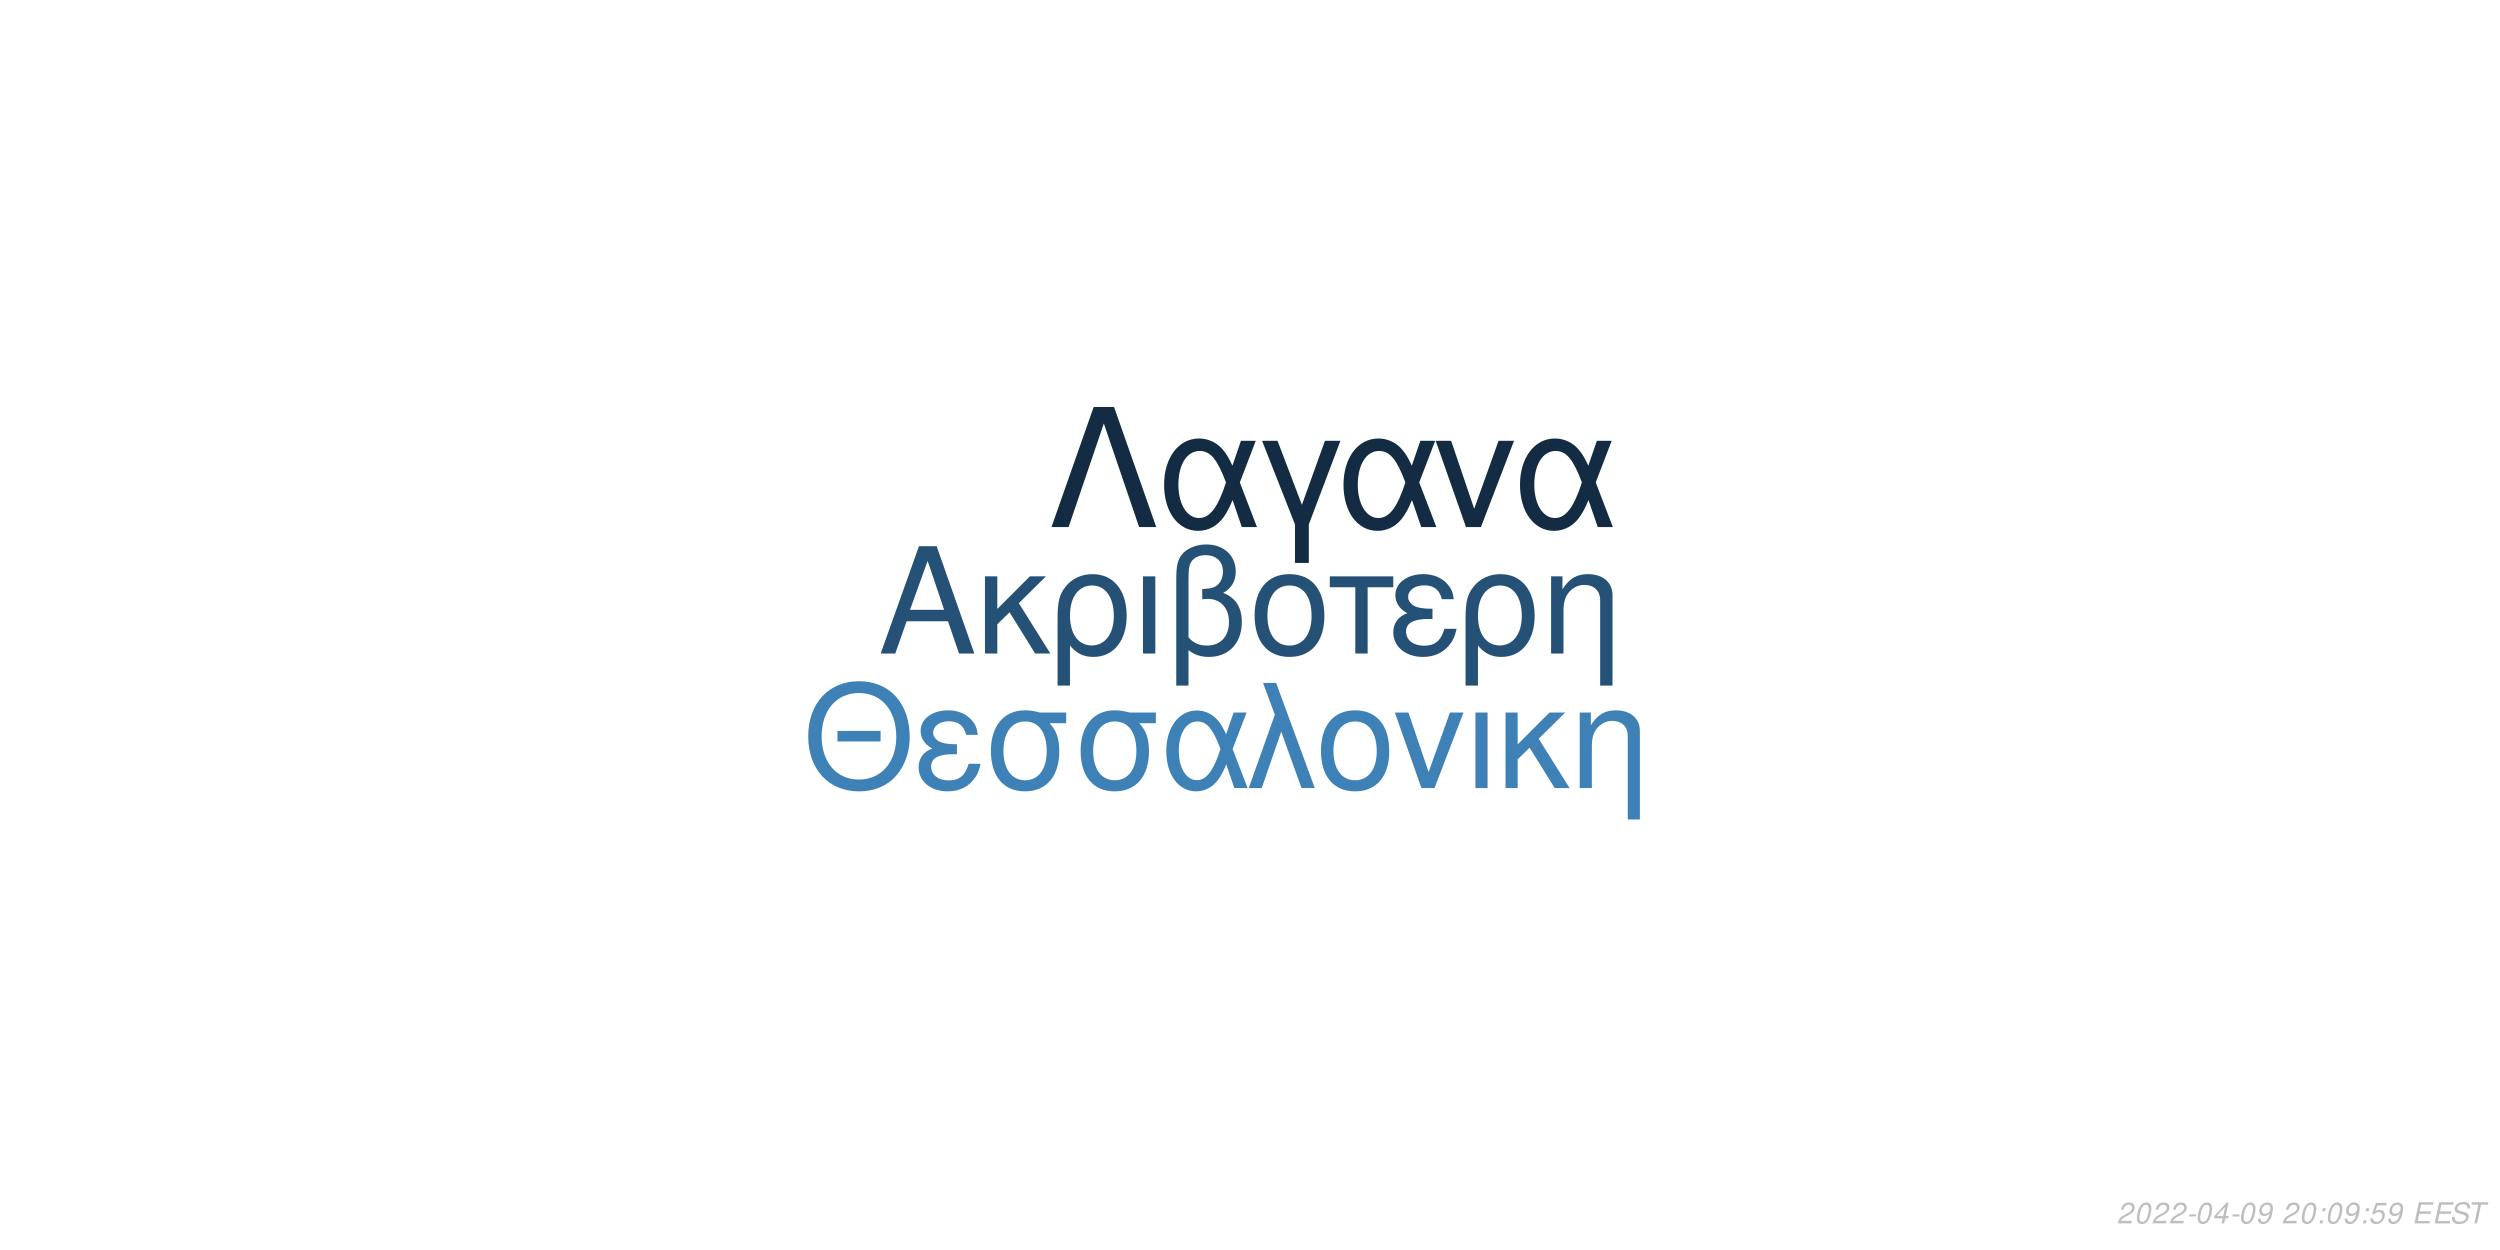
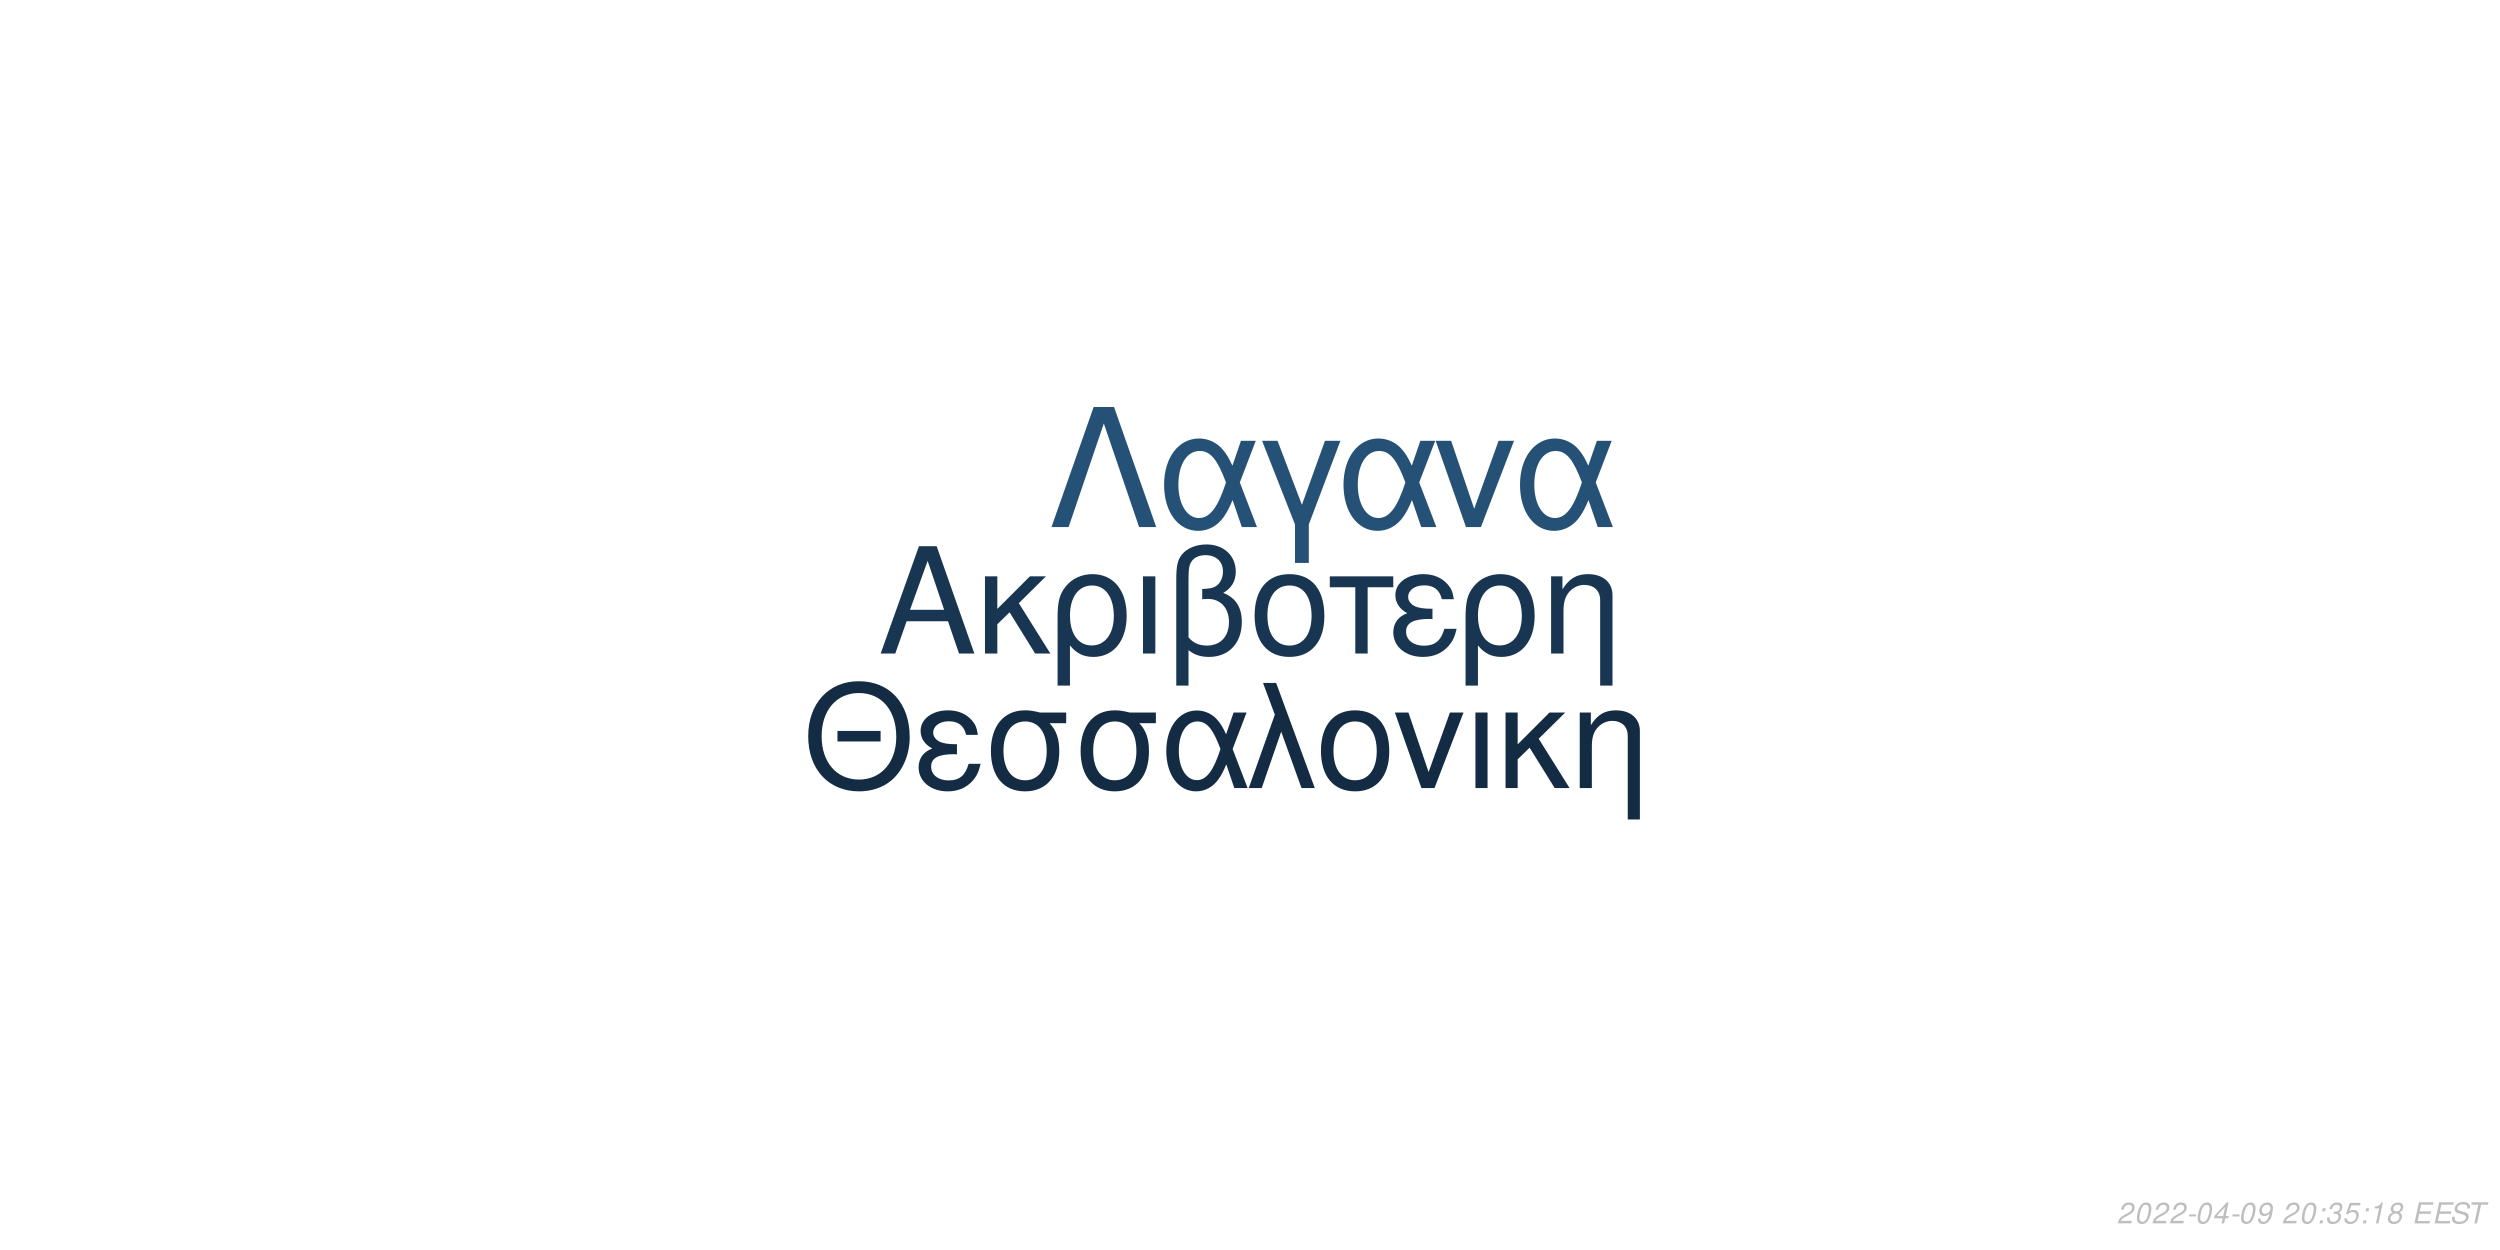
<svg xmlns="http://www.w3.org/2000/svg" xmlns:xlink="http://www.w3.org/1999/xlink" width="864pt" height="432pt" viewBox="0 0 864 432" version="1.1">
  <defs>
    <g>
      <symbol overflow="visible" id="glyph0-0">
        <path style="stroke:none;" d="" />
      </symbol>
      <symbol overflow="visible" id="glyph0-1">
        <path style="stroke:none;" d="M 24.125 -11.141 L 27.938 0 L 33.234 0 L 20.203 -37.094 L 14.094 -37.094 L 0.859 0 L 5.906 0 L 9.828 -11.141 Z M 22.797 -15.109 L 11 -15.109 L 17.094 -32.016 Z M 22.797 -15.109 " />
      </symbol>
      <symbol overflow="visible" id="glyph0-2">
        <path style="stroke:none;" d="M 7.172 -15.422 L 7.172 -26.672 L 2.906 -26.672 L 2.906 0 L 7.172 0 L 7.172 -10.125 L 11.406 -14.25 L 20.25 0 L 25.5 0 L 14.609 -17.406 L 23.969 -26.672 L 18.422 -26.672 Z M 7.172 -15.422 " />
      </symbol>
      <symbol overflow="visible" id="glyph0-3">
        <path style="stroke:none;" d="M 3 11.094 L 7.281 11.094 L 7.281 -2.797 C 9.516 -0.047 11.953 1.172 15.375 1.172 C 22.344 1.172 26.875 -4.422 26.875 -13.031 C 26.875 -21.891 22.297 -27.438 15.062 -27.438 C 11.297 -27.438 7.984 -25.906 5.797 -23.156 C 3.672 -20.516 3 -17.969 3 -12.359 Z M 14.906 -23.516 C 19.547 -23.516 22.438 -19.438 22.438 -12.922 C 22.438 -6.812 19.391 -2.797 14.812 -2.797 C 10.172 -2.797 7.281 -6.766 7.281 -13.125 C 7.281 -19.484 10.234 -23.516 14.906 -23.516 Z M 14.906 -23.516 " />
      </symbol>
      <symbol overflow="visible" id="glyph0-4">
        <path style="stroke:none;" d="M 3.516 0 L 7.781 0 L 7.781 -26.672 L 3.516 -26.672 Z M 3.516 0 " />
      </symbol>
      <symbol overflow="visible" id="glyph0-5">
        <path style="stroke:none;" d="M 4.016 11.094 L 8.25 11.094 L 8.25 -1.172 C 10.172 0.406 12.422 1.172 15.312 1.172 C 22.188 1.172 26.672 -3.609 26.672 -10.891 C 26.672 -15.984 24.578 -19.234 20.25 -20.969 C 23.109 -22.547 24.578 -25.031 24.578 -28.344 C 24.578 -33.844 20.406 -37.703 14.453 -37.703 C 10.938 -37.703 7.734 -36.391 6 -34.25 C 4.484 -32.422 4.016 -30.328 4.016 -25.391 Z M 8.25 -25.656 C 8.25 -29.359 8.5 -30.844 9.469 -32.062 C 10.375 -33.281 12.156 -34 14.094 -34 C 17.812 -34 20.156 -31.812 20.156 -28.297 C 20.156 -25.953 18.984 -23.812 17.297 -23.047 C 16.281 -22.547 15.469 -22.438 12.984 -22.297 L 12.984 -18.781 C 13.734 -18.828 14.344 -18.875 14.969 -18.875 C 19.344 -18.875 22.234 -15.719 22.234 -10.891 C 22.234 -5.906 19.281 -2.75 14.656 -2.75 C 11.953 -2.75 9.922 -3.609 8.25 -5.594 Z M 8.25 -25.656 " />
      </symbol>
      <symbol overflow="visible" id="glyph0-6">
        <path style="stroke:none;" d="M 14.094 -27.438 C 6.562 -27.438 2.094 -22.094 2.094 -13.125 C 2.094 -4.125 6.562 1.172 14.141 1.172 C 21.672 1.172 26.203 -4.172 26.203 -12.922 C 26.203 -22.188 21.828 -27.438 14.094 -27.438 Z M 14.141 -23.516 C 18.938 -23.516 21.781 -19.594 21.781 -12.984 C 21.781 -6.672 18.828 -2.75 14.141 -2.75 C 9.422 -2.75 6.516 -6.672 6.516 -13.125 C 6.516 -19.594 9.422 -23.516 14.141 -23.516 Z M 14.141 -23.516 " />
      </symbol>
      <symbol overflow="visible" id="glyph0-7">
        <path style="stroke:none;" d="M 7.891 0 L 12.156 0 L 12.156 -22.906 L 21.016 -22.906 L 21.016 -26.672 L -0.922 -26.672 L -0.922 -22.906 L 7.891 -22.906 Z M 7.891 0 " />
      </symbol>
      <symbol overflow="visible" id="glyph0-8">
        <path style="stroke:none;" d="M 14.562 -15.469 C 11.344 -15.469 9.562 -15.781 8.297 -16.438 C 6.922 -17.203 6.156 -18.328 6.156 -19.547 C 6.156 -21.891 8.453 -23.562 11.656 -23.562 C 15.062 -23.562 16.953 -22.094 17.812 -18.781 L 21.938 -18.781 C 21.578 -21.266 21.062 -22.5 19.797 -23.922 C 17.812 -26.203 14.906 -27.438 11.453 -27.438 C 5.797 -27.438 1.734 -24.375 1.734 -20.203 C 1.734 -17.609 3.156 -15.375 5.859 -13.938 C 2.797 -12.875 1.016 -10.484 1.016 -7.328 C 1.016 -2.391 5.297 1.172 11.25 1.172 C 14.969 1.172 17.906 -0.109 20.156 -2.641 C 21.578 -4.328 22.297 -5.797 22.906 -8.547 L 18.672 -8.547 C 17.5 -4.422 15.422 -2.703 11.609 -2.703 C 7.938 -2.703 5.438 -4.688 5.438 -7.578 C 5.438 -10.578 7.938 -11.953 13.484 -11.953 C 13.641 -11.953 14.094 -11.953 14.562 -11.906 Z M 14.562 -15.469 " />
      </symbol>
      <symbol overflow="visible" id="glyph0-9">
        <path style="stroke:none;" d="M 3.562 -26.672 L 3.562 0 L 7.844 0 L 7.844 -14.703 C 7.844 -17.906 8.5 -19.891 10.031 -21.531 C 11.406 -22.953 13.188 -23.719 15.062 -23.719 C 18.375 -23.719 20.516 -21.672 20.516 -18.469 L 20.516 11.094 L 24.781 11.094 L 24.781 -20.156 C 24.781 -24.578 21.469 -27.438 16.328 -27.438 C 12.359 -27.438 9.828 -25.906 7.484 -22.188 L 7.484 -26.672 Z M 3.562 -26.672 " />
      </symbol>
      <symbol overflow="visible" id="glyph1-0">
        <path style="stroke:none;" d="" />
      </symbol>
      <symbol overflow="visible" id="glyph1-1">
        <path style="stroke:none;" d="M 26.859 -19.734 L 11.953 -19.734 L 11.953 -16.094 L 26.859 -16.094 Z M 19.328 -36.922 C 8.922 -36.922 1.844 -29.25 1.844 -17.891 C 1.844 -6.484 8.875 1.141 19.391 1.141 C 23.812 1.141 27.703 -0.203 30.641 -2.688 C 34.578 -6.031 36.922 -11.656 36.922 -17.594 C 36.922 -29.297 30 -36.922 19.328 -36.922 Z M 19.328 -32.844 C 27.203 -32.844 32.281 -26.906 32.281 -17.688 C 32.281 -8.922 27.062 -2.938 19.391 -2.938 C 11.609 -2.938 6.484 -8.922 6.484 -17.891 C 6.484 -26.859 11.609 -32.844 19.328 -32.844 Z M 19.328 -32.844 " />
      </symbol>
      <symbol overflow="visible" id="glyph1-2">
        <path style="stroke:none;" d="M 14.25 -15.141 C 11.109 -15.141 9.375 -15.453 8.125 -16.094 C 6.781 -16.844 6.031 -17.938 6.031 -19.141 C 6.031 -21.422 8.266 -23.078 11.406 -23.078 C 14.75 -23.078 16.594 -21.625 17.438 -18.391 L 21.469 -18.391 C 21.125 -20.828 20.625 -22.031 19.391 -23.422 C 17.438 -25.656 14.594 -26.859 11.219 -26.859 C 5.688 -26.859 1.688 -23.875 1.688 -19.781 C 1.688 -17.234 3.094 -15.047 5.734 -13.656 C 2.734 -12.609 1 -10.266 1 -7.172 C 1 -2.344 5.188 1.141 11.016 1.141 C 14.656 1.141 17.547 -0.094 19.734 -2.594 C 21.125 -4.234 21.828 -5.688 22.422 -8.375 L 18.281 -8.375 C 17.141 -4.328 15.094 -2.641 11.359 -2.641 C 7.766 -2.641 5.328 -4.578 5.328 -7.422 C 5.328 -10.359 7.766 -11.703 13.203 -11.703 C 13.359 -11.703 13.797 -11.703 14.25 -11.656 Z M 14.25 -15.141 " />
      </symbol>
      <symbol overflow="visible" id="glyph1-3">
        <path style="stroke:none;" d="M 29 -26.109 L 19.938 -26.109 C 17.594 -26.703 16.438 -26.859 14.703 -26.859 C 7.469 -26.859 2.984 -21.469 2.984 -12.859 C 2.984 -4.031 7.375 1.141 14.797 1.141 C 22.172 1.141 26.609 -4.078 26.609 -12.656 C 26.609 -17.047 25.656 -19.828 23.266 -22.422 L 29 -22.422 Z M 14.797 -23.016 C 19.531 -23.016 22.266 -19.234 22.266 -12.75 C 22.266 -6.531 19.438 -2.688 14.797 -2.688 C 10.172 -2.688 7.328 -6.531 7.328 -12.859 C 7.328 -19.188 10.172 -23.016 14.797 -23.016 Z M 14.797 -23.016 " />
      </symbol>
      <symbol overflow="visible" id="glyph1-4">
        <path style="stroke:none;" d="M 29.344 -26.109 L 24.859 -26.109 L 22.266 -18.578 C 21.125 -21.031 20.484 -22.125 19.328 -23.469 C 17.547 -25.609 14.906 -26.812 12.156 -26.812 C 5.984 -26.812 1.594 -20.984 1.594 -12.812 C 1.594 -4.578 5.828 1.141 11.906 1.141 C 14.953 1.141 17.734 -0.344 19.625 -3.047 C 20.672 -4.531 21.281 -5.688 22.328 -8.172 L 25.109 0 L 29.703 0 L 24.516 -13.5 Z M 20.328 -13.5 C 17.891 -5.922 15.453 -2.734 12.156 -2.734 C 8.516 -2.734 5.922 -6.922 5.922 -12.812 C 5.922 -18.938 8.516 -23.016 12.359 -23.016 C 15.594 -23.016 17.688 -20.531 20.328 -13.5 Z M 20.328 -13.5 " />
      </symbol>
      <symbol overflow="visible" id="glyph1-5">
        <path style="stroke:none;" d="M 1.094 0 L 5.578 0 L 12.312 -19.484 L 19.328 0 L 23.922 0 L 10.562 -36.328 L 6.031 -36.328 L 10.109 -25.359 Z M 1.094 0 " />
      </symbol>
      <symbol overflow="visible" id="glyph1-6">
        <path style="stroke:none;" d="M 13.797 -26.859 C 6.422 -26.859 2.047 -21.625 2.047 -12.859 C 2.047 -4.031 6.422 1.141 13.859 1.141 C 21.234 1.141 25.656 -4.078 25.656 -12.656 C 25.656 -21.719 21.375 -26.859 13.797 -26.859 Z M 13.859 -23.016 C 18.531 -23.016 21.328 -19.188 21.328 -12.703 C 21.328 -6.531 18.438 -2.688 13.859 -2.688 C 9.219 -2.688 6.375 -6.531 6.375 -12.859 C 6.375 -19.188 9.219 -23.016 13.859 -23.016 Z M 13.859 -23.016 " />
      </symbol>
      <symbol overflow="visible" id="glyph1-7">
        <path style="stroke:none;" d="M 14.297 0 L 24.312 -26.109 L 19.625 -26.109 L 12.25 -5.531 L 5.281 -26.109 L 0.594 -26.109 L 9.766 0 Z M 14.297 0 " />
      </symbol>
      <symbol overflow="visible" id="glyph1-8">
        <path style="stroke:none;" d="M 3.438 0 L 7.625 0 L 7.625 -26.109 L 3.438 -26.109 Z M 3.438 0 " />
      </symbol>
      <symbol overflow="visible" id="glyph1-9">
        <path style="stroke:none;" d="M 7.031 -15.094 L 7.031 -26.109 L 2.844 -26.109 L 2.844 0 L 7.031 0 L 7.031 -9.922 L 11.156 -13.953 L 19.828 0 L 24.969 0 L 14.297 -17.047 L 23.469 -26.109 L 18.031 -26.109 Z M 7.031 -15.094 " />
      </symbol>
      <symbol overflow="visible" id="glyph1-10">
        <path style="stroke:none;" d="M 3.484 -26.109 L 3.484 0 L 7.672 0 L 7.672 -14.406 C 7.672 -17.547 8.328 -19.484 9.812 -21.078 C 11.156 -22.469 12.906 -23.219 14.75 -23.219 C 17.984 -23.219 20.078 -21.234 20.078 -18.094 L 20.078 10.859 L 24.266 10.859 L 24.266 -19.734 C 24.266 -24.062 21.031 -26.859 16 -26.859 C 12.109 -26.859 9.609 -25.359 7.328 -21.719 L 7.328 -26.109 Z M 3.484 -26.109 " />
      </symbol>
      <symbol overflow="visible" id="glyph2-0">
        <path style="stroke:none;" d="" />
      </symbol>
      <symbol overflow="visible" id="glyph2-1">
        <path style="stroke:none;" d="M 22.531 -41.484 L 15.484 -41.484 L 0.906 0 L 6.828 0 L 19 -35.797 L 31.188 0 L 37.109 0 Z M 22.531 -41.484 " />
      </symbol>
      <symbol overflow="visible" id="glyph2-2">
        <path style="stroke:none;" d="M 33.516 -29.812 L 28.391 -29.812 L 25.438 -21.219 C 24.125 -24.016 23.391 -25.266 22.078 -26.797 C 20.031 -29.25 17.016 -30.609 13.891 -30.609 C 6.828 -30.609 1.828 -23.953 1.828 -14.625 C 1.828 -5.234 6.656 1.312 13.594 1.312 C 17.078 1.312 20.266 -0.391 22.422 -3.469 C 23.609 -5.172 24.297 -6.484 25.5 -9.328 L 28.688 0 L 33.922 0 L 28 -15.422 Z M 23.219 -15.422 C 20.422 -6.766 17.641 -3.125 13.891 -3.125 C 9.734 -3.125 6.766 -7.906 6.766 -14.625 C 6.766 -21.625 9.734 -26.297 14.109 -26.297 C 17.812 -26.297 20.203 -23.453 23.219 -15.422 Z M 23.219 -15.422 " />
      </symbol>
      <symbol overflow="visible" id="glyph2-3">
        <path style="stroke:none;" d="M 12.062 12.406 L 16.844 12.406 L 16.844 -0.906 L 27.766 -29.812 L 22.422 -29.812 L 14.453 -7.688 L 6.031 -29.812 L 0.688 -29.812 L 12.062 -0.906 Z M 12.062 12.406 " />
      </symbol>
      <symbol overflow="visible" id="glyph2-4">
        <path style="stroke:none;" d="M 16.328 0 L 27.766 -29.812 L 22.422 -29.812 L 14 -6.312 L 6.031 -29.812 L 0.688 -29.812 L 11.156 0 Z M 16.328 0 " />
      </symbol>
      <symbol overflow="visible" id="glyph3-0">
        <path style="stroke:none;" d="" />
      </symbol>
      <symbol overflow="visible" id="glyph3-1">
        <path style="stroke:none;" d="M 5.234 -0.875 L 1.469 -0.875 C 1.641 -1.375 2.203 -1.891 3.109 -2.344 L 4.234 -2.938 C 5.562 -3.625 6.219 -4.469 6.219 -5.484 C 6.219 -5.938 6.062 -6.359 5.797 -6.656 C 5.469 -7.047 4.984 -7.234 4.312 -7.234 C 2.766 -7.234 1.891 -6.453 1.484 -4.734 L 2.375 -4.734 C 2.484 -5.188 2.609 -5.484 2.797 -5.75 C 3.094 -6.203 3.609 -6.453 4.188 -6.453 C 4.891 -6.453 5.344 -6.031 5.344 -5.375 C 5.344 -4.703 4.859 -4.094 4.016 -3.656 L 2.984 -3.125 C 1.234 -2.188 0.797 -1.656 0.344 -0.016 L 5.047 -0.016 Z M 5.234 -0.875 " />
      </symbol>
      <symbol overflow="visible" id="glyph3-2">
        <path style="stroke:none;" d="M 4.203 -7.234 C 3.375 -7.234 2.688 -6.812 2.125 -5.984 C 1.484 -5.047 0.984 -3.188 0.984 -1.734 C 0.984 -1.109 1.172 -0.562 1.484 -0.266 C 1.797 0.047 2.281 0.234 2.766 0.234 C 3.625 0.234 4.281 -0.156 4.859 -1.016 C 5.516 -1.953 6 -3.797 6 -5.266 C 6 -6.5 5.328 -7.234 4.203 -7.234 Z M 4.094 -6.453 C 4.734 -6.453 5.125 -5.984 5.125 -5.156 C 5.125 -4.203 4.781 -2.625 4.406 -1.812 C 3.984 -0.938 3.516 -0.547 2.875 -0.547 C 2.25 -0.547 1.875 -1.031 1.875 -1.828 C 1.875 -2.797 2.203 -4.344 2.594 -5.203 C 2.984 -6.047 3.453 -6.453 4.094 -6.453 Z M 4.094 -6.453 " />
      </symbol>
      <symbol overflow="visible" id="glyph3-3">
        <path style="stroke:none;" d="M 3.516 -3.125 L 1.125 -3.125 L 0.969 -2.406 L 3.359 -2.406 Z M 3.516 -3.125 " />
      </symbol>
      <symbol overflow="visible" id="glyph3-4">
        <path style="stroke:none;" d="M 3.625 -1.75 L 3.266 0 L 4.141 0 L 4.516 -1.75 L 5.562 -1.75 L 5.734 -2.531 L 4.688 -2.531 L 5.688 -7.234 L 5.016 -7.234 L 0.844 -2.672 L 0.641 -1.75 Z M 3.797 -2.531 L 1.594 -2.531 L 4.469 -5.703 Z M 3.797 -2.531 " />
      </symbol>
      <symbol overflow="visible" id="glyph3-5">
        <path style="stroke:none;" d="M 0.844 -1.656 C 0.844 -1.547 0.844 -1.438 0.844 -1.375 C 0.844 -0.406 1.531 0.234 2.578 0.234 C 3.203 0.234 3.766 0.016 4.297 -0.438 C 4.938 -1 5.312 -1.656 5.594 -2.719 C 5.844 -3.672 6.016 -4.766 6.016 -5.375 C 6.016 -5.844 5.844 -6.328 5.547 -6.656 C 5.203 -7.031 4.703 -7.234 4.062 -7.234 C 2.516 -7.234 1.297 -5.938 1.297 -4.266 C 1.297 -3.203 1.984 -2.547 3.047 -2.547 C 3.484 -2.547 3.953 -2.672 4.281 -2.891 C 4.406 -2.984 4.547 -3.078 4.828 -3.344 C 4.438 -1.484 3.703 -0.547 2.703 -0.547 C 2.109 -0.547 1.719 -0.938 1.719 -1.547 L 1.719 -1.656 Z M 3.953 -6.453 C 4.625 -6.453 5.141 -5.953 5.141 -5.281 C 5.141 -4.188 4.312 -3.312 3.297 -3.312 C 2.594 -3.312 2.172 -3.734 2.172 -4.453 C 2.172 -5.562 2.984 -6.453 3.953 -6.453 Z M 3.953 -6.453 " />
      </symbol>
      <symbol overflow="visible" id="glyph3-6">
        <path style="stroke:none;" d="" />
      </symbol>
      <symbol overflow="visible" id="glyph3-7">
        <path style="stroke:none;" d="M 2.359 -1.031 L 1.312 -1.031 L 1.094 0 L 2.141 0 Z M 3.266 -5.234 L 2.219 -5.234 L 2 -4.203 L 3.047 -4.203 Z M 3.266 -5.234 " />
      </symbol>
      <symbol overflow="visible" id="glyph3-8">
+         <path style="stroke:none;" d="M 2.922 -3.312 C 3.125 -3.344 3.234 -3.344 3.375 -3.344 C 4.203 -3.344 4.688 -3 4.688 -2.406 C 4.688 -1.312 3.906 -0.547 2.781 -0.547 C 2.047 -0.547 1.594 -0.938 1.594 -1.562 C 1.594 -1.719 1.609 -1.844 1.656 -2.094 L 0.766 -2.094 C 0.734 -1.797 0.719 -1.641 0.719 -1.469 C 0.719 -0.375 1.406 0.234 2.641 0.234 C 3.547 0.234 4.297 -0.078 4.812 -0.656 C 5.266 -1.156 5.562 -1.875 5.562 -2.547 C 5.562 -3.125 5.344 -3.453 4.797 -3.734 C 5.641 -4.234 6.016 -4.844 6.016 -5.734 C 6.016 -6.656 5.312 -7.234 4.203 -7.234 C 3.375 -7.234 2.672 -6.938 2.188 -6.375 C 1.891 -6.031 1.703 -5.641 1.516 -4.906 L 2.391 -4.906 C 2.5 -5.359 2.594 -5.594 2.734 -5.812 C 3.047 -6.234 3.516 -6.453 4.078 -6.453 C 4.734 -6.453 5.141 -6.125 5.141 -5.578 C 5.141 -5.188 5.016 -4.797 4.797 -4.547 C 4.516 -4.234 4 -4.062 3.266 -4.062 L 3.078 -4.062 Z M 2.922 -3.312 " />
+       </symbol>
+       <symbol overflow="visible" id="glyph3-9">
        <path style="stroke:none;" d="M 6.297 -7.094 L 2.594 -7.094 L 1.234 -3.234 L 2.047 -3.234 C 2.656 -3.766 2.938 -3.906 3.531 -3.906 C 4.328 -3.906 4.797 -3.453 4.797 -2.688 C 4.797 -1.438 3.969 -0.547 2.828 -0.547 C 2.031 -0.547 1.609 -0.938 1.578 -1.734 L 0.703 -1.734 L 0.703 -1.516 C 0.703 -0.938 0.844 -0.547 1.188 -0.266 C 1.562 0.062 2.078 0.234 2.703 0.234 C 3.656 0.234 4.391 -0.156 4.984 -0.922 C 5.422 -1.5 5.672 -2.234 5.672 -2.953 C 5.672 -4 4.938 -4.672 3.812 -4.672 C 3.328 -4.672 2.906 -4.547 2.406 -4.234 L 3.109 -6.219 L 6.109 -6.219 Z M 6.297 -7.094 " />
      </symbol>
-       <symbol overflow="visible" id="glyph3-9">
+       <symbol overflow="visible" id="glyph3-10">
+         <path style="stroke:none;" d="M 3.703 -5.188 L 2.594 0 L 3.469 0 L 5.016 -7.234 L 4.438 -7.234 C 3.906 -6.156 3.688 -6.016 2.234 -5.812 L 2.109 -5.188 Z M 3.703 -5.188 " />
+       </symbol>
+       <symbol overflow="visible" id="glyph3-11">
+         <path style="stroke:none;" d="M 4.766 -3.797 C 5.078 -3.969 5.234 -4.078 5.438 -4.234 C 5.812 -4.594 6.062 -5.172 6.062 -5.734 C 6.062 -6.625 5.344 -7.234 4.266 -7.234 C 2.812 -7.234 1.703 -6.219 1.703 -4.875 C 1.703 -4.406 1.875 -4.125 2.359 -3.812 C 1.297 -3.312 0.75 -2.516 0.75 -1.469 C 0.75 -0.438 1.547 0.234 2.812 0.234 C 3.656 0.234 4.359 -0.094 4.938 -0.734 C 5.359 -1.234 5.609 -1.859 5.609 -2.438 C 5.609 -3.047 5.312 -3.516 4.766 -3.797 Z M 4.109 -6.453 C 4.797 -6.453 5.188 -6.125 5.188 -5.578 C 5.188 -5.266 5.062 -4.922 4.859 -4.672 C 4.562 -4.312 4.188 -4.156 3.656 -4.156 C 2.984 -4.156 2.594 -4.453 2.594 -4.984 C 2.594 -5.859 3.203 -6.453 4.109 -6.453 Z M 3.453 -3.406 C 4.234 -3.406 4.734 -2.984 4.734 -2.312 C 4.734 -1.312 3.922 -0.547 2.875 -0.547 C 2.125 -0.547 1.625 -0.969 1.625 -1.625 C 1.625 -2.609 2.438 -3.406 3.453 -3.406 Z M 3.453 -3.406 " />
+       </symbol>
+       <symbol overflow="visible" id="glyph3-12">
        <path style="stroke:none;" d="M 2.547 -3.312 L 6.5 -3.312 L 6.688 -4.141 L 2.719 -4.141 L 3.219 -6.469 L 7.344 -6.469 L 7.516 -7.297 L 2.453 -7.297 L 0.906 0 L 6.125 0 L 6.297 -0.812 L 2.016 -0.812 Z M 2.547 -3.312 " />
      </symbol>
-       <symbol overflow="visible" id="glyph3-10">
+       <symbol overflow="visible" id="glyph3-13">
        <path style="stroke:none;" d="M 7.062 -5.156 C 7.125 -5.438 7.141 -5.562 7.141 -5.703 C 7.141 -6.156 6.938 -6.594 6.594 -6.891 C 6.188 -7.25 5.656 -7.406 4.875 -7.406 C 3.844 -7.406 3.047 -7.125 2.5 -6.562 C 2.094 -6.141 1.781 -5.438 1.781 -4.922 C 1.781 -4.297 2.219 -3.766 2.891 -3.562 L 4.594 -3.094 C 5.406 -2.859 5.734 -2.578 5.734 -2.094 C 5.734 -1.781 5.547 -1.406 5.266 -1.141 C 4.844 -0.766 4.266 -0.578 3.453 -0.578 C 2.328 -0.578 1.812 -0.984 1.812 -1.906 C 1.812 -2.047 1.812 -2.125 1.844 -2.312 L 0.984 -2.312 C 0.906 -2.062 0.891 -1.906 0.891 -1.688 C 0.891 -0.484 1.797 0.234 3.297 0.234 C 4.359 0.234 5.234 -0.062 5.812 -0.609 C 6.344 -1.078 6.688 -1.797 6.688 -2.375 C 6.688 -2.641 6.609 -2.906 6.453 -3.156 C 6.234 -3.5 5.938 -3.703 5.469 -3.828 L 3.75 -4.312 C 2.984 -4.547 2.734 -4.734 2.734 -5.188 C 2.734 -5.547 2.875 -5.844 3.188 -6.109 C 3.547 -6.438 4.031 -6.594 4.703 -6.594 C 5.266 -6.594 5.688 -6.484 5.906 -6.297 C 6.094 -6.125 6.219 -5.797 6.219 -5.516 C 6.219 -5.422 6.203 -5.344 6.188 -5.156 Z M 7.062 -5.156 " />
      </symbol>
-       <symbol overflow="visible" id="glyph3-11">
+       <symbol overflow="visible" id="glyph3-14">
        <path style="stroke:none;" d="M 4.938 -6.469 L 7.312 -6.469 L 7.484 -7.297 L 1.75 -7.297 L 1.578 -6.469 L 3.984 -6.469 L 2.609 0 L 3.547 0 Z M 4.938 -6.469 " />
      </symbol>
    </g>
  </defs>
  <g id="surface1">
    <rect x="0" y="0" width="864" height="432" style="fill:rgb(100%,100%,100%);fill-opacity:1;stroke:none;" />
-     <g style="fill:rgb(14.902%,31.765%,46.275%);fill-opacity:1;">
+     <g style="fill:rgb(9.412%,20.784%,31.765%);fill-opacity:1;">
      <use xlink:href="#glyph0-1" x="303.5" y="225.861" />
      <use xlink:href="#glyph0-2" x="337.5" y="225.861" />
      <use xlink:href="#glyph0-3" x="362.5" y="225.861" />
      <use xlink:href="#glyph0-4" x="391.5" y="225.861" />
      <use xlink:href="#glyph0-5" x="402.5" y="225.861" />
      <use xlink:href="#glyph0-6" x="431.5" y="225.861" />
      <use xlink:href="#glyph0-7" x="460.5" y="225.861" />
      <use xlink:href="#glyph0-8" x="480.5" y="225.861" />
      <use xlink:href="#glyph0-3" x="503.5" y="225.861" />
      <use xlink:href="#glyph0-9" x="532.5" y="225.861" />
    </g>
-     <g style="fill:rgb(24.314%,50.588%,71.373%);fill-opacity:1;">
+     <g style="fill:rgb(7.451%,16.863%,26.275%);fill-opacity:1;">
      <use xlink:href="#glyph1-1" x="277.473" y="272.354" />
      <use xlink:href="#glyph1-2" x="316.473" y="272.354" />
      <use xlink:href="#glyph1-3" x="339.473" y="272.354" />
      <use xlink:href="#glyph1-3" x="370.473" y="272.354" />
      <use xlink:href="#glyph1-4" x="401.473" y="272.354" />
      <use xlink:href="#glyph1-5" x="430.473" y="272.354" />
      <use xlink:href="#glyph1-6" x="454.473" y="272.354" />
      <use xlink:href="#glyph1-7" x="481.473" y="272.354" />
      <use xlink:href="#glyph1-8" x="506.473" y="272.354" />
      <use xlink:href="#glyph1-9" x="517.473" y="272.354" />
      <use xlink:href="#glyph1-10" x="542.473" y="272.354" />
    </g>
-     <g style="fill:rgb(7.451%,16.863%,26.275%);fill-opacity:1;">
+     <g style="fill:rgb(14.902%,31.765%,46.275%);fill-opacity:1;">
      <use xlink:href="#glyph2-1" x="362.484" y="182.152" />
      <use xlink:href="#glyph2-2" x="400.484" y="182.152" />
      <use xlink:href="#glyph2-3" x="435.484" y="182.152" />
      <use xlink:href="#glyph2-2" x="462.484" y="182.152" />
      <use xlink:href="#glyph2-4" x="495.484" y="182.152" />
      <use xlink:href="#glyph2-2" x="523.484" y="182.152" />
    </g>
    <g style="fill:rgb(74.51%,74.51%,74.51%);fill-opacity:1;">
      <use xlink:href="#glyph3-1" x="731.52" y="422.81" />
      <use xlink:href="#glyph3-2" x="737.52" y="422.81" />
      <use xlink:href="#glyph3-1" x="743.52" y="422.81" />
      <use xlink:href="#glyph3-1" x="749.52" y="422.81" />
      <use xlink:href="#glyph3-3" x="755.52" y="422.81" />
      <use xlink:href="#glyph3-2" x="758.52" y="422.81" />
      <use xlink:href="#glyph3-4" x="764.52" y="422.81" />
      <use xlink:href="#glyph3-3" x="770.52" y="422.81" />
      <use xlink:href="#glyph3-2" x="773.52" y="422.81" />
      <use xlink:href="#glyph3-5" x="779.52" y="422.81" />
      <use xlink:href="#glyph3-6" x="785.52" y="422.81" />
      <use xlink:href="#glyph3-1" x="788.52" y="422.81" />
      <use xlink:href="#glyph3-2" x="794.52" y="422.81" />
      <use xlink:href="#glyph3-7" x="800.52" y="422.81" />
-       <use xlink:href="#glyph3-2" x="803.52" y="422.81" />
-       <use xlink:href="#glyph3-5" x="809.52" y="422.81" />
+       <use xlink:href="#glyph3-8" x="803.52" y="422.81" />
+       <use xlink:href="#glyph3-9" x="809.52" y="422.81" />
      <use xlink:href="#glyph3-7" x="815.52" y="422.81" />
-       <use xlink:href="#glyph3-8" x="818.52" y="422.81" />
-       <use xlink:href="#glyph3-5" x="824.52" y="422.81" />
+       <use xlink:href="#glyph3-10" x="818.52" y="422.81" />
+       <use xlink:href="#glyph3-11" x="824.52" y="422.81" />
      <use xlink:href="#glyph3-6" x="830.52" y="422.81" />
-       <use xlink:href="#glyph3-9" x="833.52" y="422.81" />
-       <use xlink:href="#glyph3-9" x="840.52" y="422.81" />
-       <use xlink:href="#glyph3-10" x="846.52" y="422.81" />
-       <use xlink:href="#glyph3-11" x="852.52" y="422.81" />
+       <use xlink:href="#glyph3-12" x="833.52" y="422.81" />
+       <use xlink:href="#glyph3-12" x="840.52" y="422.81" />
+       <use xlink:href="#glyph3-13" x="846.52" y="422.81" />
+       <use xlink:href="#glyph3-14" x="852.52" y="422.81" />
    </g>
  </g>
</svg>
